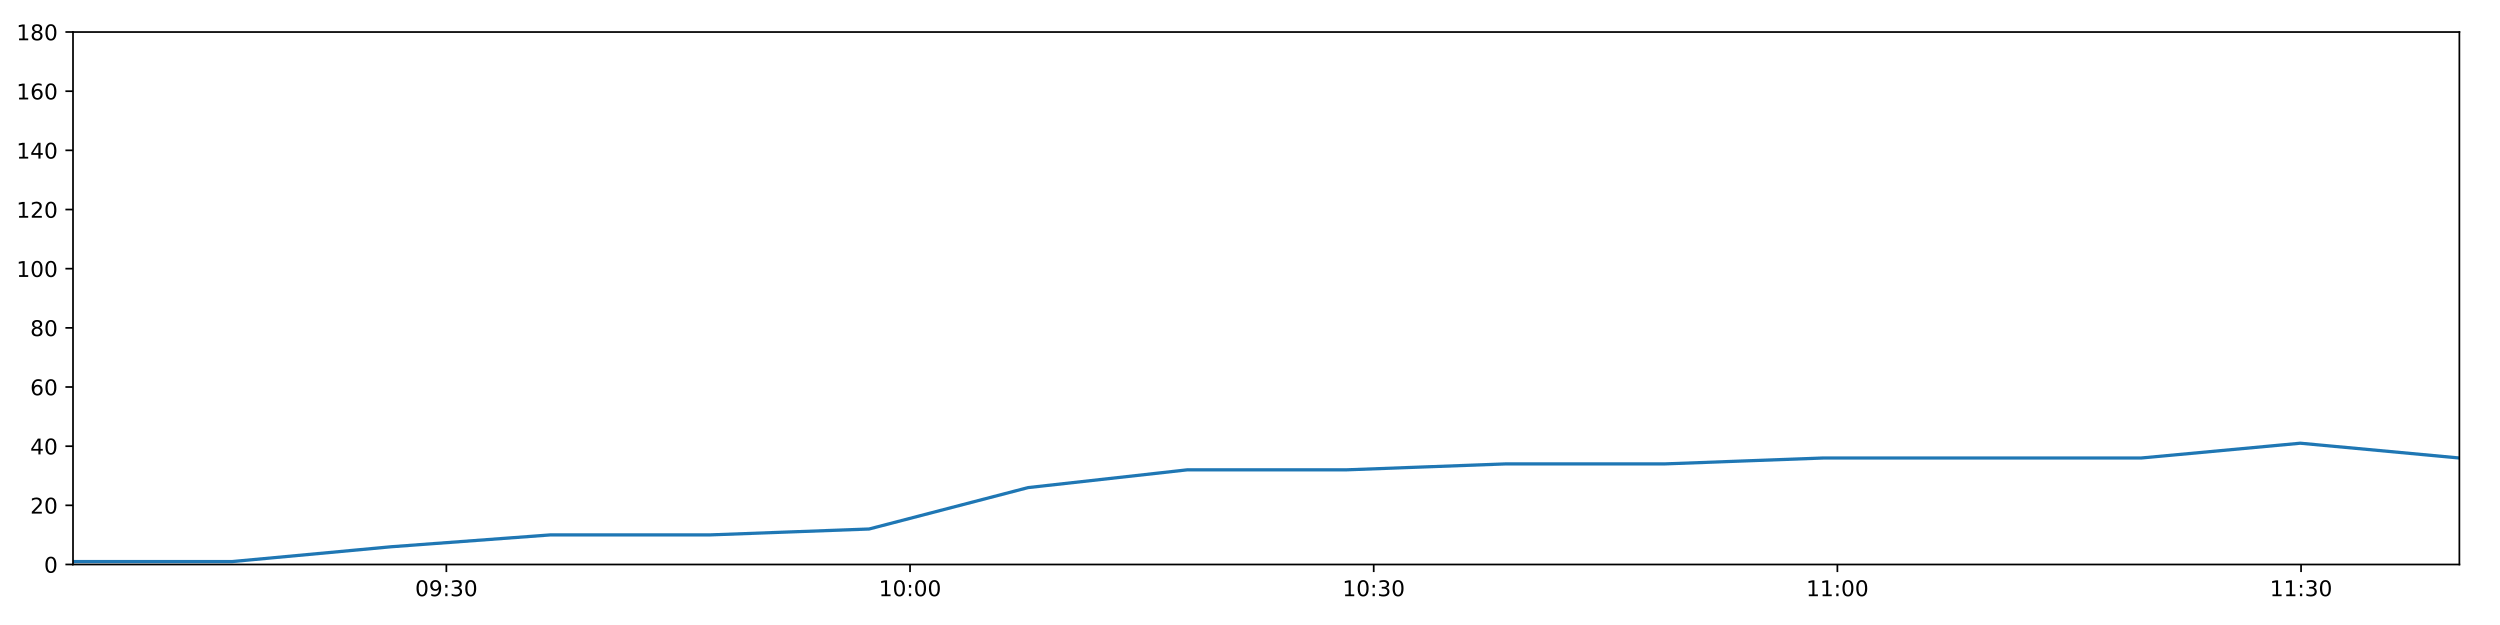
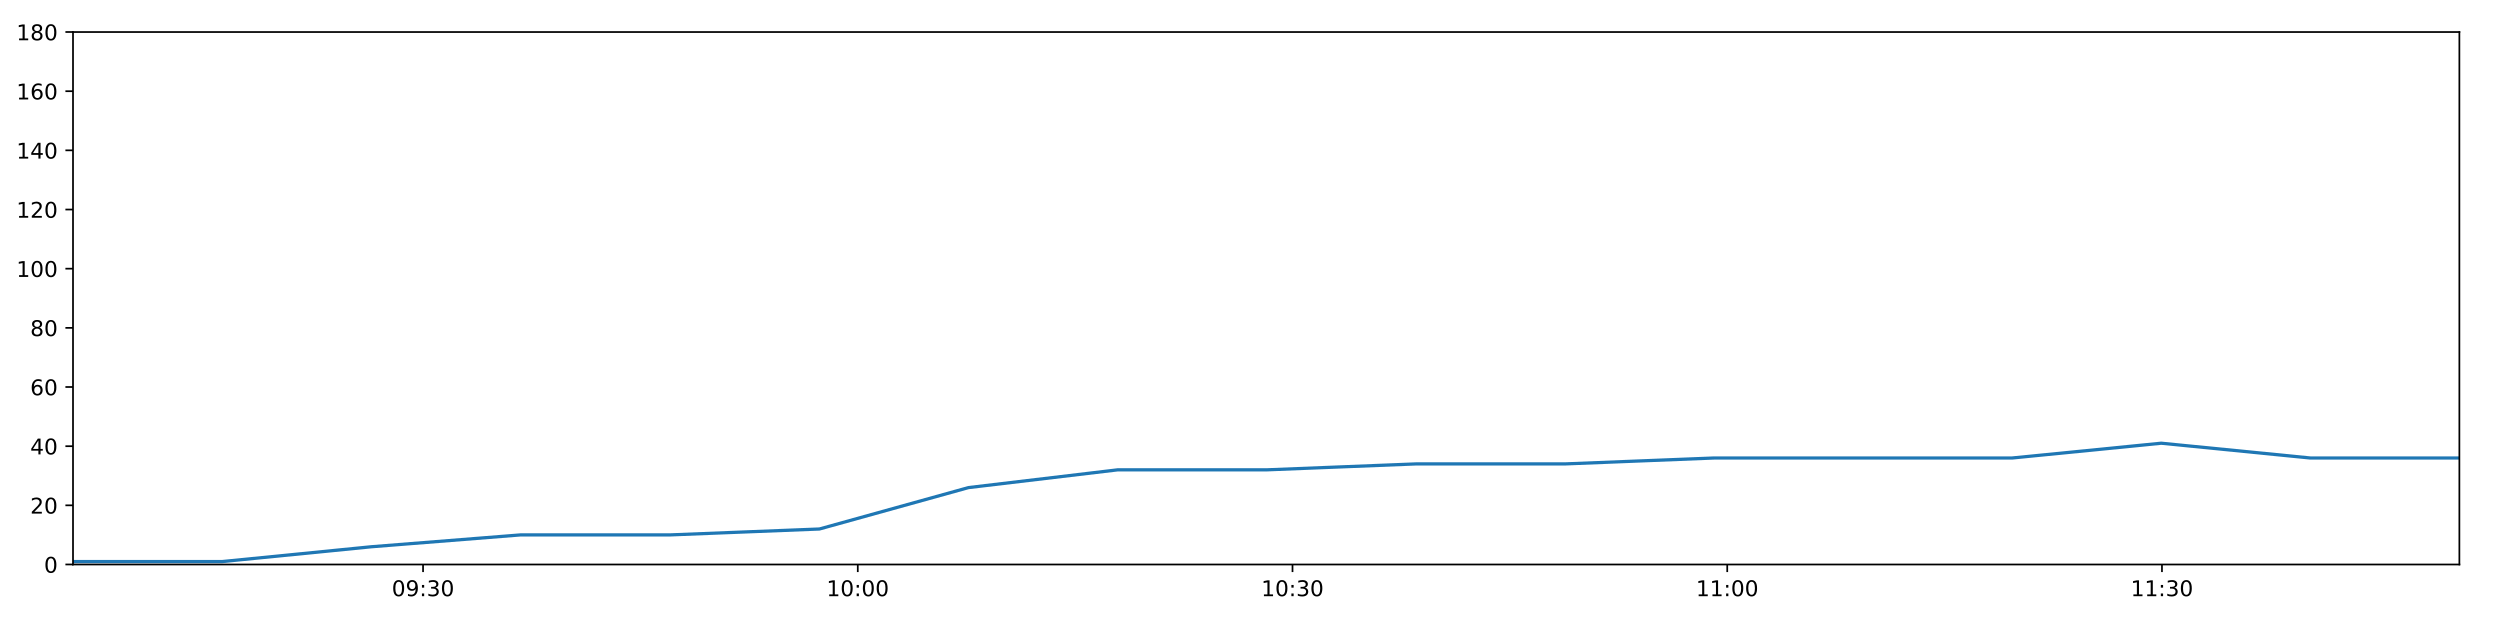
<svg xmlns="http://www.w3.org/2000/svg" xmlns:xlink="http://www.w3.org/1999/xlink" height="288pt" version="1.1" viewBox="0 0 1152 288" width="1152pt">
  <defs>
    <style type="text/css">
*{stroke-linecap:butt;stroke-linejoin:round;}
  </style>
  </defs>
  <g id="figure_1">
    <g id="patch_1">
      <path d="M 0 288  L 1152 288  L 1152 0  L 0 0  z " style="fill:#ffffff;" />
    </g>
    <g id="axes_1">
      <g id="patch_2">
        <path d="M 33.64 260.12  L 1133.28 260.12  L 1133.28 14.76  L 33.64 14.76  z " style="fill:#ffffff;" />
      </g>
      <g id="matplotlib.axis_1">
        <g id="xtick_1">
          <g id="line2d_1">
            <defs>
-               <path d="M 0 0  L 0 3.5  " id="m348fc11652" style="stroke:#000000;stroke-width:0.8;" />
-             </defs>
-             <g>
-               <use style="stroke:#000000;stroke-width:0.8;" x="205.682" xlink:href="#m348fc11652" y="260.12" />
+               <path d="M 0 0  L 0 3.5  " id="m9d662b9219" style="stroke:#000000;stroke-width:0.8;" />
+             </defs>
+             <g>
+               <use style="stroke:#000000;stroke-width:0.8;" x="194.941" xlink:href="#m9d662b9219" y="260.12" />
            </g>
          </g>
          <g id="text_1">
            <defs>
              <path d="M 31.781 66.406  Q 24.172 66.406 20.328 58.906  Q 16.5 51.422 16.5 36.375  Q 16.5 21.391 20.328 13.891  Q 24.172 6.391 31.781 6.391  Q 39.453 6.391 43.281 13.891  Q 47.125 21.391 47.125 36.375  Q 47.125 51.422 43.281 58.906  Q 39.453 66.406 31.781 66.406  z M 31.781 74.219  Q 44.047 74.219 50.516 64.516  Q 56.984 54.828 56.984 36.375  Q 56.984 17.969 50.516 8.266  Q 44.047 -1.422 31.781 -1.422  Q 19.531 -1.422 13.062 8.266  Q 6.594 17.969 6.594 36.375  Q 6.594 54.828 13.062 64.516  Q 19.531 74.219 31.781 74.219  z " id="DejaVuSans-48" />
              <path d="M 10.984 1.516  L 10.984 10.5  Q 14.703 8.734 18.5 7.812  Q 22.312 6.891 25.984 6.891  Q 35.75 6.891 40.891 13.453  Q 46.047 20.016 46.781 33.406  Q 43.953 29.203 39.594 26.953  Q 35.25 24.703 29.984 24.703  Q 19.047 24.703 12.672 31.312  Q 6.297 37.938 6.297 49.422  Q 6.297 60.641 12.938 67.422  Q 19.578 74.219 30.609 74.219  Q 43.266 74.219 49.922 64.516  Q 56.594 54.828 56.594 36.375  Q 56.594 19.141 48.406 8.859  Q 40.234 -1.422 26.422 -1.422  Q 22.703 -1.422 18.891 -0.688  Q 15.094 0.047 10.984 1.516  z M 30.609 32.422  Q 37.25 32.422 41.125 36.953  Q 45.016 41.5 45.016 49.422  Q 45.016 57.281 41.125 61.844  Q 37.25 66.406 30.609 66.406  Q 23.969 66.406 20.094 61.844  Q 16.219 57.281 16.219 49.422  Q 16.219 41.5 20.094 36.953  Q 23.969 32.422 30.609 32.422  z " id="DejaVuSans-57" />
              <path d="M 11.719 12.406  L 22.016 12.406  L 22.016 0  L 11.719 0  z M 11.719 51.703  L 22.016 51.703  L 22.016 39.312  L 11.719 39.312  z " id="DejaVuSans-58" />
              <path d="M 40.578 39.312  Q 47.656 37.797 51.625 33  Q 55.609 28.219 55.609 21.188  Q 55.609 10.406 48.188 4.484  Q 40.766 -1.422 27.094 -1.422  Q 22.516 -1.422 17.656 -0.516  Q 12.797 0.391 7.625 2.203  L 7.625 11.719  Q 11.719 9.328 16.594 8.109  Q 21.484 6.891 26.812 6.891  Q 36.078 6.891 40.938 10.547  Q 45.797 14.203 45.797 21.188  Q 45.797 27.641 41.281 31.266  Q 36.766 34.906 28.719 34.906  L 20.219 34.906  L 20.219 43.016  L 29.109 43.016  Q 36.375 43.016 40.234 45.922  Q 44.094 48.828 44.094 54.297  Q 44.094 59.906 40.109 62.906  Q 36.141 65.922 28.719 65.922  Q 24.656 65.922 20.016 65.031  Q 15.375 64.156 9.812 62.312  L 9.812 71.094  Q 15.438 72.656 20.344 73.438  Q 25.25 74.219 29.594 74.219  Q 40.828 74.219 47.359 69.109  Q 53.906 64.016 53.906 55.328  Q 53.906 49.266 50.438 45.094  Q 46.969 40.922 40.578 39.312  z " id="DejaVuSans-51" />
            </defs>
-             <g transform="translate(191.2721 274.7184)scale(0.1 -0.1)">
+             <g transform="translate(180.5314 274.7184)scale(0.1 -0.1)">
              <use xlink:href="#DejaVuSans-48" />
              <use x="63.623" xlink:href="#DejaVuSans-57" />
              <use x="127.246" xlink:href="#DejaVuSans-58" />
              <use x="160.938" xlink:href="#DejaVuSans-51" />
              <use x="224.561" xlink:href="#DejaVuSans-48" />
            </g>
          </g>
        </g>
        <g id="xtick_2">
          <g id="line2d_2">
            <g>
-               <use style="stroke:#000000;stroke-width:0.8;" x="419.344" xlink:href="#m348fc11652" y="260.12" />
+               <use style="stroke:#000000;stroke-width:0.8;" x="395.264" xlink:href="#m9d662b9219" y="260.12" />
            </g>
          </g>
          <g id="text_2">
            <defs>
              <path d="M 12.406 8.297  L 28.516 8.297  L 28.516 63.922  L 10.984 60.406  L 10.984 69.391  L 28.422 72.906  L 38.281 72.906  L 38.281 8.297  L 54.391 8.297  L 54.391 0  L 12.406 0  z " id="DejaVuSans-49" />
            </defs>
-             <g transform="translate(404.9342 274.7184)scale(0.1 -0.1)">
+             <g transform="translate(380.8543 274.7184)scale(0.1 -0.1)">
              <use xlink:href="#DejaVuSans-49" />
              <use x="63.623" xlink:href="#DejaVuSans-48" />
              <use x="127.246" xlink:href="#DejaVuSans-58" />
              <use x="160.938" xlink:href="#DejaVuSans-48" />
              <use x="224.561" xlink:href="#DejaVuSans-48" />
            </g>
          </g>
        </g>
        <g id="xtick_3">
          <g id="line2d_3">
            <g>
-               <use style="stroke:#000000;stroke-width:0.8;" x="633.006" xlink:href="#m348fc11652" y="260.12" />
+               <use style="stroke:#000000;stroke-width:0.8;" x="595.587" xlink:href="#m9d662b9219" y="260.12" />
            </g>
          </g>
          <g id="text_3">
-             <g transform="translate(618.5963 274.7184)scale(0.1 -0.1)">
+             <g transform="translate(581.1772 274.7184)scale(0.1 -0.1)">
              <use xlink:href="#DejaVuSans-49" />
              <use x="63.623" xlink:href="#DejaVuSans-48" />
              <use x="127.246" xlink:href="#DejaVuSans-58" />
              <use x="160.938" xlink:href="#DejaVuSans-51" />
              <use x="224.561" xlink:href="#DejaVuSans-48" />
            </g>
          </g>
        </g>
        <g id="xtick_4">
          <g id="line2d_4">
            <g>
-               <use style="stroke:#000000;stroke-width:0.8;" x="846.668" xlink:href="#m348fc11652" y="260.12" />
+               <use style="stroke:#000000;stroke-width:0.8;" x="795.909" xlink:href="#m9d662b9219" y="260.12" />
            </g>
          </g>
          <g id="text_4">
-             <g transform="translate(832.2583 274.7184)scale(0.1 -0.1)">
+             <g transform="translate(781.5001 274.7184)scale(0.1 -0.1)">
              <use xlink:href="#DejaVuSans-49" />
              <use x="63.623" xlink:href="#DejaVuSans-49" />
              <use x="127.246" xlink:href="#DejaVuSans-58" />
              <use x="160.938" xlink:href="#DejaVuSans-48" />
              <use x="224.561" xlink:href="#DejaVuSans-48" />
            </g>
          </g>
        </g>
        <g id="xtick_5">
          <g id="line2d_5">
            <g>
-               <use style="stroke:#000000;stroke-width:0.8;" x="1060.33" xlink:href="#m348fc11652" y="260.12" />
+               <use style="stroke:#000000;stroke-width:0.8;" x="996.232" xlink:href="#m9d662b9219" y="260.12" />
            </g>
          </g>
          <g id="text_5">
-             <g transform="translate(1045.92 274.7184)scale(0.1 -0.1)">
+             <g transform="translate(981.823 274.7184)scale(0.1 -0.1)">
              <use xlink:href="#DejaVuSans-49" />
              <use x="63.623" xlink:href="#DejaVuSans-49" />
              <use x="127.246" xlink:href="#DejaVuSans-58" />
              <use x="160.938" xlink:href="#DejaVuSans-51" />
              <use x="224.561" xlink:href="#DejaVuSans-48" />
            </g>
          </g>
        </g>
      </g>
      <g id="matplotlib.axis_2">
        <g id="ytick_1">
          <g id="line2d_6">
            <defs>
-               <path d="M 0 0  L -3.5 0  " id="mc363262e1b" style="stroke:#000000;stroke-width:0.8;" />
-             </defs>
-             <g>
-               <use style="stroke:#000000;stroke-width:0.8;" x="33.64" xlink:href="#mc363262e1b" y="260.12" />
+               <path d="M 0 0  L -3.5 0  " id="m578fb77feb" style="stroke:#000000;stroke-width:0.8;" />
+             </defs>
+             <g>
+               <use style="stroke:#000000;stroke-width:0.8;" x="33.64" xlink:href="#m578fb77feb" y="260.12" />
            </g>
          </g>
          <g id="text_6">
            <g transform="translate(20.2775 263.9192)scale(0.1 -0.1)">
              <use xlink:href="#DejaVuSans-48" />
            </g>
          </g>
        </g>
        <g id="ytick_2">
          <g id="line2d_7">
            <g>
-               <use style="stroke:#000000;stroke-width:0.8;" x="33.64" xlink:href="#mc363262e1b" y="232.858" />
+               <use style="stroke:#000000;stroke-width:0.8;" x="33.64" xlink:href="#m578fb77feb" y="232.858" />
            </g>
          </g>
          <g id="text_7">
            <defs>
              <path d="M 19.188 8.297  L 53.609 8.297  L 53.609 0  L 7.328 0  L 7.328 8.297  Q 12.938 14.109 22.625 23.891  Q 32.328 33.688 34.812 36.531  Q 39.547 41.844 41.422 45.531  Q 43.312 49.219 43.312 52.781  Q 43.312 58.594 39.234 62.25  Q 35.156 65.922 28.609 65.922  Q 23.969 65.922 18.812 64.312  Q 13.672 62.703 7.812 59.422  L 7.812 69.391  Q 13.766 71.781 18.938 73  Q 24.125 74.219 28.422 74.219  Q 39.75 74.219 46.484 68.547  Q 53.219 62.891 53.219 53.422  Q 53.219 48.922 51.531 44.891  Q 49.859 40.875 45.406 35.406  Q 44.188 33.984 37.641 27.219  Q 31.109 20.453 19.188 8.297  z " id="DejaVuSans-50" />
            </defs>
            <g transform="translate(13.915 236.657)scale(0.1 -0.1)">
              <use xlink:href="#DejaVuSans-50" />
              <use x="63.623" xlink:href="#DejaVuSans-48" />
            </g>
          </g>
        </g>
        <g id="ytick_3">
          <g id="line2d_8">
            <g>
-               <use style="stroke:#000000;stroke-width:0.8;" x="33.64" xlink:href="#mc363262e1b" y="205.596" />
+               <use style="stroke:#000000;stroke-width:0.8;" x="33.64" xlink:href="#m578fb77feb" y="205.596" />
            </g>
          </g>
          <g id="text_8">
            <defs>
              <path d="M 37.797 64.312  L 12.891 25.391  L 37.797 25.391  z M 35.203 72.906  L 47.609 72.906  L 47.609 25.391  L 58.016 25.391  L 58.016 17.188  L 47.609 17.188  L 47.609 0  L 37.797 0  L 37.797 17.188  L 4.891 17.188  L 4.891 26.703  z " id="DejaVuSans-52" />
            </defs>
            <g transform="translate(13.915 209.3948)scale(0.1 -0.1)">
              <use xlink:href="#DejaVuSans-52" />
              <use x="63.623" xlink:href="#DejaVuSans-48" />
            </g>
          </g>
        </g>
        <g id="ytick_4">
          <g id="line2d_9">
            <g>
-               <use style="stroke:#000000;stroke-width:0.8;" x="33.64" xlink:href="#mc363262e1b" y="178.333" />
+               <use style="stroke:#000000;stroke-width:0.8;" x="33.64" xlink:href="#m578fb77feb" y="178.333" />
            </g>
          </g>
          <g id="text_9">
            <defs>
              <path d="M 33.016 40.375  Q 26.375 40.375 22.484 35.828  Q 18.609 31.297 18.609 23.391  Q 18.609 15.531 22.484 10.953  Q 26.375 6.391 33.016 6.391  Q 39.656 6.391 43.531 10.953  Q 47.406 15.531 47.406 23.391  Q 47.406 31.297 43.531 35.828  Q 39.656 40.375 33.016 40.375  z M 52.594 71.297  L 52.594 62.312  Q 48.875 64.062 45.094 64.984  Q 41.312 65.922 37.594 65.922  Q 27.828 65.922 22.672 59.328  Q 17.531 52.734 16.797 39.406  Q 19.672 43.656 24.016 45.922  Q 28.375 48.188 33.594 48.188  Q 44.578 48.188 50.953 41.516  Q 57.328 34.859 57.328 23.391  Q 57.328 12.156 50.688 5.359  Q 44.047 -1.422 33.016 -1.422  Q 20.359 -1.422 13.672 8.266  Q 6.984 17.969 6.984 36.375  Q 6.984 53.656 15.188 63.938  Q 23.391 74.219 37.203 74.219  Q 40.922 74.219 44.703 73.484  Q 48.484 72.75 52.594 71.297  z " id="DejaVuSans-54" />
            </defs>
            <g transform="translate(13.915 182.1326)scale(0.1 -0.1)">
              <use xlink:href="#DejaVuSans-54" />
              <use x="63.623" xlink:href="#DejaVuSans-48" />
            </g>
          </g>
        </g>
        <g id="ytick_5">
          <g id="line2d_10">
            <g>
-               <use style="stroke:#000000;stroke-width:0.8;" x="33.64" xlink:href="#mc363262e1b" y="151.071" />
+               <use style="stroke:#000000;stroke-width:0.8;" x="33.64" xlink:href="#m578fb77feb" y="151.071" />
            </g>
          </g>
          <g id="text_10">
            <defs>
              <path d="M 31.781 34.625  Q 24.75 34.625 20.719 30.859  Q 16.703 27.094 16.703 20.516  Q 16.703 13.922 20.719 10.156  Q 24.75 6.391 31.781 6.391  Q 38.812 6.391 42.859 10.172  Q 46.922 13.969 46.922 20.516  Q 46.922 27.094 42.891 30.859  Q 38.875 34.625 31.781 34.625  z M 21.922 38.812  Q 15.578 40.375 12.031 44.719  Q 8.5 49.078 8.5 55.328  Q 8.5 64.062 14.719 69.141  Q 20.953 74.219 31.781 74.219  Q 42.672 74.219 48.875 69.141  Q 55.078 64.062 55.078 55.328  Q 55.078 49.078 51.531 44.719  Q 48 40.375 41.703 38.812  Q 48.828 37.156 52.797 32.312  Q 56.781 27.484 56.781 20.516  Q 56.781 9.906 50.312 4.234  Q 43.844 -1.422 31.781 -1.422  Q 19.734 -1.422 13.25 4.234  Q 6.781 9.906 6.781 20.516  Q 6.781 27.484 10.781 32.312  Q 14.797 37.156 21.922 38.812  z M 18.312 54.391  Q 18.312 48.734 21.844 45.562  Q 25.391 42.391 31.781 42.391  Q 38.141 42.391 41.719 45.562  Q 45.312 48.734 45.312 54.391  Q 45.312 60.062 41.719 63.234  Q 38.141 66.406 31.781 66.406  Q 25.391 66.406 21.844 63.234  Q 18.312 60.062 18.312 54.391  z " id="DejaVuSans-56" />
            </defs>
            <g transform="translate(13.915 154.8703)scale(0.1 -0.1)">
              <use xlink:href="#DejaVuSans-56" />
              <use x="63.623" xlink:href="#DejaVuSans-48" />
            </g>
          </g>
        </g>
        <g id="ytick_6">
          <g id="line2d_11">
            <g>
-               <use style="stroke:#000000;stroke-width:0.8;" x="33.64" xlink:href="#mc363262e1b" y="123.809" />
+               <use style="stroke:#000000;stroke-width:0.8;" x="33.64" xlink:href="#m578fb77feb" y="123.809" />
            </g>
          </g>
          <g id="text_11">
            <g transform="translate(7.5525 127.6081)scale(0.1 -0.1)">
              <use xlink:href="#DejaVuSans-49" />
              <use x="63.623" xlink:href="#DejaVuSans-48" />
              <use x="127.246" xlink:href="#DejaVuSans-48" />
            </g>
          </g>
        </g>
        <g id="ytick_7">
          <g id="line2d_12">
            <g>
-               <use style="stroke:#000000;stroke-width:0.8;" x="33.64" xlink:href="#mc363262e1b" y="96.547" />
+               <use style="stroke:#000000;stroke-width:0.8;" x="33.64" xlink:href="#m578fb77feb" y="96.547" />
            </g>
          </g>
          <g id="text_12">
            <g transform="translate(7.5525 100.3459)scale(0.1 -0.1)">
              <use xlink:href="#DejaVuSans-49" />
              <use x="63.623" xlink:href="#DejaVuSans-50" />
              <use x="127.246" xlink:href="#DejaVuSans-48" />
            </g>
          </g>
        </g>
        <g id="ytick_8">
          <g id="line2d_13">
            <g>
-               <use style="stroke:#000000;stroke-width:0.8;" x="33.64" xlink:href="#mc363262e1b" y="69.284" />
+               <use style="stroke:#000000;stroke-width:0.8;" x="33.64" xlink:href="#m578fb77feb" y="69.284" />
            </g>
          </g>
          <g id="text_13">
            <g transform="translate(7.5525 73.08366)scale(0.1 -0.1)">
              <use xlink:href="#DejaVuSans-49" />
              <use x="63.623" xlink:href="#DejaVuSans-52" />
              <use x="127.246" xlink:href="#DejaVuSans-48" />
            </g>
          </g>
        </g>
        <g id="ytick_9">
          <g id="line2d_14">
            <g>
-               <use style="stroke:#000000;stroke-width:0.8;" x="33.64" xlink:href="#mc363262e1b" y="42.022" />
+               <use style="stroke:#000000;stroke-width:0.8;" x="33.64" xlink:href="#m578fb77feb" y="42.022" />
            </g>
          </g>
          <g id="text_14">
            <g transform="translate(7.5525 45.82144)scale(0.1 -0.1)">
              <use xlink:href="#DejaVuSans-49" />
              <use x="63.623" xlink:href="#DejaVuSans-54" />
              <use x="127.246" xlink:href="#DejaVuSans-48" />
            </g>
          </g>
        </g>
        <g id="ytick_10">
          <g id="line2d_15">
            <g>
-               <use style="stroke:#000000;stroke-width:0.8;" x="33.64" xlink:href="#mc363262e1b" y="14.76" />
+               <use style="stroke:#000000;stroke-width:0.8;" x="33.64" xlink:href="#m578fb77feb" y="14.76" />
            </g>
          </g>
          <g id="text_15">
            <g transform="translate(7.5525 18.55922)scale(0.1 -0.1)">
              <use xlink:href="#DejaVuSans-49" />
              <use x="63.623" xlink:href="#DejaVuSans-56" />
              <use x="127.246" xlink:href="#DejaVuSans-48" />
            </g>
          </g>
        </g>
      </g>
      <g id="line2d_16">
-         <path clip-path="url(#p922d224414)" d="M 33.64 258.757  L 107.08 258.757  L 180.306 251.941  L 253.529 246.489  L 326.944 246.489  L 400.484 243.763  L 473.768 224.679  L 547.084 216.5  L 620.335 216.5  L 693.61 213.774  L 766.845 213.774  L 840.121 211.048  L 913.396 211.048  L 986.656 211.048  L 1059.972 204.232  L 1133.28 211.048  " style="fill:none;stroke:#1f77b4;stroke-linecap:square;stroke-width:1.5;" />
+         <path clip-path="url(#p2cc13beb94)" d="M 33.64 258.757  L 102.496 258.757  L 171.149 251.941  L 239.801 246.489  L 308.632 246.489  L 377.582 243.763  L 446.29 224.679  L 515.029 216.5  L 583.707 216.5  L 652.407 213.774  L 721.07 213.774  L 789.771 211.048  L 858.472 211.048  L 927.158 211.048  L 995.897 204.232  L 1064.628 211.048  L 1133.28 211.048  " style="fill:none;stroke:#1f77b4;stroke-linecap:square;stroke-width:1.5;" />
      </g>
      <g id="patch_3">
        <path d="M 33.64 260.12  L 33.64 14.76  " style="fill:none;stroke:#000000;stroke-linecap:square;stroke-linejoin:miter;stroke-width:0.8;" />
      </g>
      <g id="patch_4">
        <path d="M 1133.28 260.12  L 1133.28 14.76  " style="fill:none;stroke:#000000;stroke-linecap:square;stroke-linejoin:miter;stroke-width:0.8;" />
      </g>
      <g id="patch_5">
        <path d="M 33.64 260.12  L 1133.28 260.12  " style="fill:none;stroke:#000000;stroke-linecap:square;stroke-linejoin:miter;stroke-width:0.8;" />
      </g>
      <g id="patch_6">
        <path d="M 33.64 14.76  L 1133.28 14.76  " style="fill:none;stroke:#000000;stroke-linecap:square;stroke-linejoin:miter;stroke-width:0.8;" />
      </g>
    </g>
  </g>
  <defs>
-     <clipPath id="p922d224414">
+     <clipPath id="p2cc13beb94">
      <rect height="245.36" width="1099.64" x="33.64" y="14.76" />
    </clipPath>
  </defs>
</svg>
